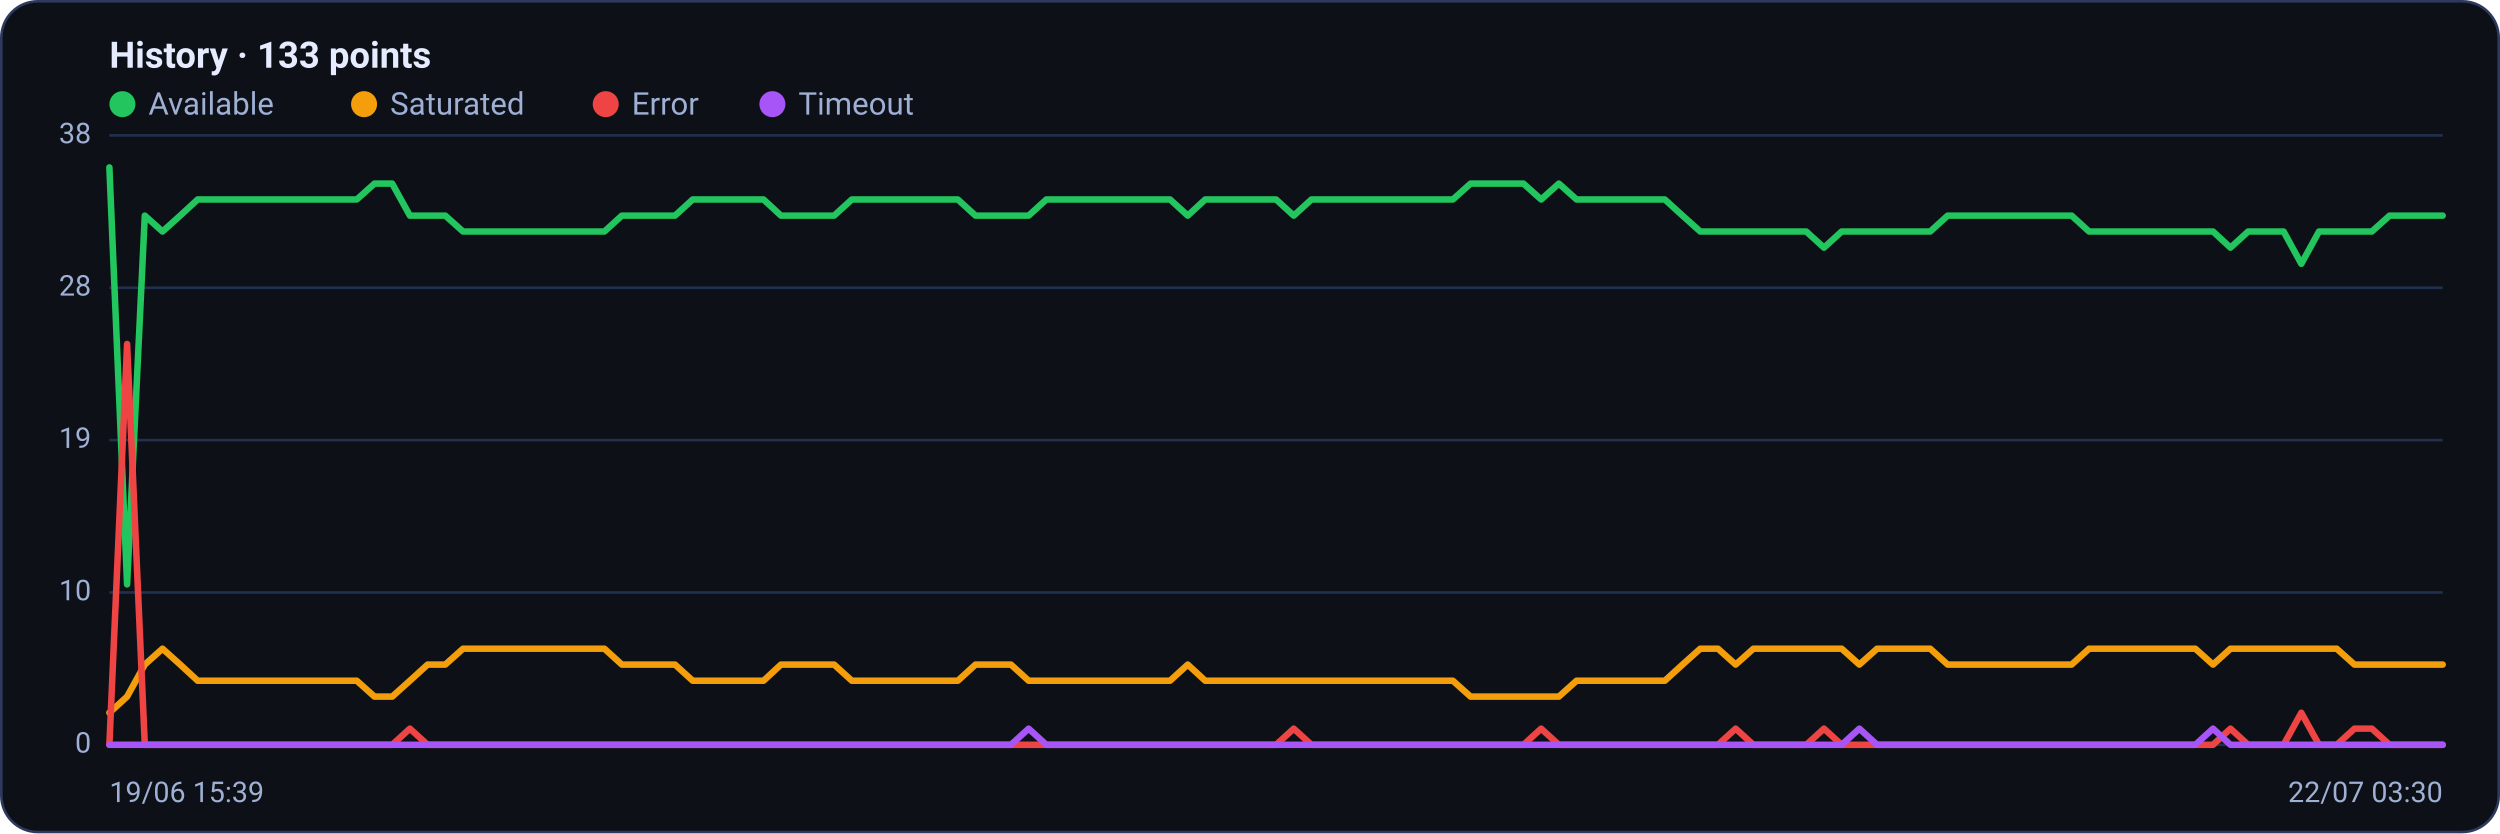
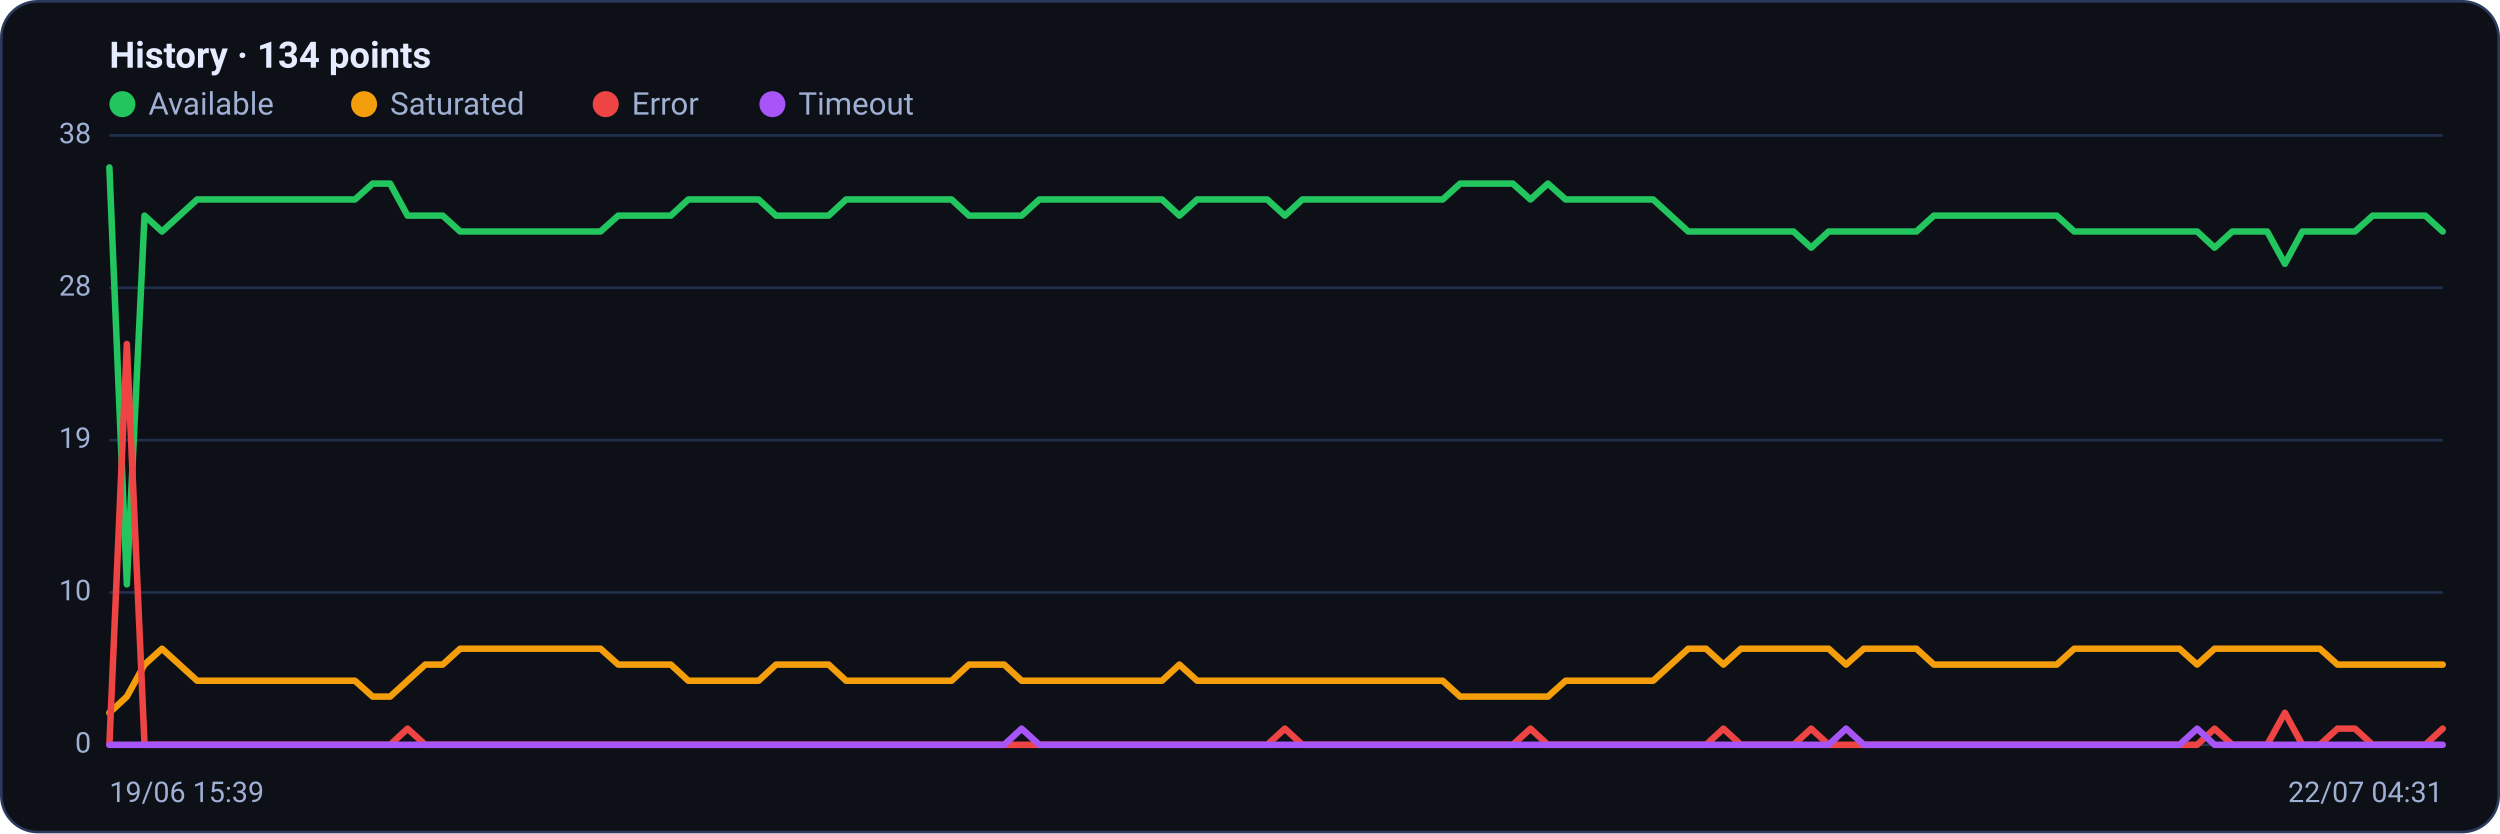
<svg xmlns="http://www.w3.org/2000/svg" viewBox="0 0 960 320" width="960" height="320" font-family="Segoe UI, system-ui, -apple-system, Roboto, Helvetica, Arial, sans-serif" role="img" aria-label="Availability history per region">
  <rect x="0.5" y="0.5" width="959" height="319" rx="14" fill="#0d1117" stroke="#2c3a5e" />
-   <text x="42" y="26" font-size="14" font-weight="600" fill="#e6ecff">History · 133 points</text>
+   <text x="42" y="26" font-size="14" font-weight="600" fill="#e6ecff">History · 134 points</text>
  <circle cx="47" cy="40" r="5" fill="#22c55e" />
  <text x="57" y="44" font-size="12" fill="#9fb0d4">Available</text>
  <circle cx="139.8" cy="40" r="5" fill="#f59e0b" />
  <text x="149.8" y="44" font-size="12" fill="#9fb0d4">Saturated</text>
  <circle cx="232.6" cy="40" r="5" fill="#ef4444" />
  <text x="242.6" y="44" font-size="12" fill="#9fb0d4">Error</text>
  <circle cx="296.6" cy="40" r="5" fill="#a855f7" />
  <text x="306.6" y="44" font-size="12" fill="#9fb0d4">Timeout</text>
  <line x1="42" y1="286.0" x2="938" y2="286.0" stroke="#21304f" stroke-width="1" />
  <text x="35" y="289.0" text-anchor="end" font-size="11" fill="#9fb0d4">0</text>
  <line x1="42" y1="227.5" x2="938" y2="227.5" stroke="#21304f" stroke-width="1" />
  <text x="35" y="230.5" text-anchor="end" font-size="11" fill="#9fb0d4">10</text>
  <line x1="42" y1="169.0" x2="938" y2="169.0" stroke="#21304f" stroke-width="1" />
  <text x="35" y="172.0" text-anchor="end" font-size="11" fill="#9fb0d4">19</text>
  <line x1="42" y1="110.5" x2="938" y2="110.5" stroke="#21304f" stroke-width="1" />
  <text x="35" y="113.5" text-anchor="end" font-size="11" fill="#9fb0d4">28</text>
  <line x1="42" y1="52.0" x2="938" y2="52.0" stroke="#21304f" stroke-width="1" />
  <text x="35" y="55.0" text-anchor="end" font-size="11" fill="#9fb0d4">38</text>
-   <polyline fill="none" stroke="#22c55e" stroke-width="2.5" stroke-linejoin="round" stroke-linecap="round" points="42.0,64.3 48.8,224.4 55.6,82.8 62.4,88.9 69.2,82.8 75.9,76.6 82.7,76.6 89.5,76.6 96.3,76.6 103.1,76.6 109.9,76.6 116.7,76.6 123.5,76.6 130.2,76.6 137.0,76.6 143.8,70.5 150.6,70.5 157.4,82.8 164.2,82.8 171.0,82.8 177.8,88.9 184.5,88.9 191.3,88.9 198.1,88.9 204.9,88.9 211.7,88.9 218.5,88.9 225.3,88.9 232.1,88.9 238.8,82.8 245.6,82.8 252.4,82.8 259.2,82.8 266.0,76.6 272.8,76.6 279.6,76.6 286.4,76.6 293.2,76.6 299.9,82.8 306.7,82.8 313.5,82.8 320.3,82.8 327.1,76.6 333.9,76.6 340.7,76.6 347.5,76.6 354.2,76.6 361.0,76.6 367.8,76.6 374.6,82.8 381.4,82.8 388.2,82.8 395.0,82.8 401.8,76.6 408.5,76.6 415.3,76.6 422.1,76.6 428.9,76.6 435.7,76.6 442.5,76.6 449.3,76.6 456.1,82.8 462.8,76.6 469.6,76.6 476.4,76.6 483.2,76.6 490.0,76.6 496.8,82.8 503.6,76.6 510.4,76.6 517.2,76.6 523.9,76.6 530.7,76.6 537.5,76.6 544.3,76.6 551.1,76.6 557.9,76.6 564.7,70.5 571.5,70.5 578.2,70.5 585.0,70.5 591.8,76.6 598.6,70.5 605.4,76.6 612.2,76.6 619.0,76.6 625.8,76.6 632.5,76.6 639.3,76.6 646.1,82.8 652.9,88.9 659.7,88.9 666.5,88.9 673.3,88.9 680.1,88.9 686.8,88.9 693.6,88.9 700.4,95.1 707.2,88.9 714.0,88.9 720.8,88.9 727.6,88.9 734.4,88.9 741.2,88.9 747.9,82.8 754.7,82.8 761.5,82.8 768.3,82.8 775.1,82.8 781.9,82.8 788.7,82.8 795.5,82.8 802.2,88.9 809.0,88.9 815.8,88.9 822.6,88.9 829.4,88.9 836.2,88.9 843.0,88.9 849.8,88.9 856.5,95.1 863.3,88.9 870.1,88.9 876.9,88.9 883.7,101.3 890.5,88.9 897.3,88.9 904.1,88.9 910.8,88.9 917.6,82.8 924.4,82.8 931.2,82.8 938.0,82.8" />
-   <polyline fill="none" stroke="#f59e0b" stroke-width="2.5" stroke-linejoin="round" stroke-linecap="round" points="42.0,273.7 48.8,267.5 55.6,255.2 62.4,249.1 69.2,255.2 75.9,261.4 82.7,261.4 89.5,261.4 96.3,261.4 103.1,261.4 109.9,261.4 116.7,261.4 123.5,261.4 130.2,261.4 137.0,261.4 143.8,267.5 150.6,267.5 157.4,261.4 164.2,255.2 171.0,255.2 177.8,249.1 184.5,249.1 191.3,249.1 198.1,249.1 204.9,249.1 211.7,249.1 218.5,249.1 225.3,249.1 232.1,249.1 238.8,255.2 245.6,255.2 252.4,255.2 259.2,255.2 266.0,261.4 272.8,261.4 279.6,261.4 286.4,261.4 293.2,261.4 299.9,255.2 306.7,255.2 313.5,255.2 320.3,255.2 327.1,261.4 333.9,261.4 340.7,261.4 347.5,261.4 354.2,261.4 361.0,261.4 367.8,261.4 374.6,255.2 381.4,255.2 388.2,255.2 395.0,261.4 401.8,261.4 408.5,261.4 415.3,261.4 422.1,261.4 428.9,261.4 435.7,261.4 442.5,261.4 449.3,261.4 456.1,255.2 462.8,261.4 469.6,261.4 476.4,261.4 483.2,261.4 490.0,261.4 496.8,261.4 503.6,261.4 510.4,261.4 517.2,261.4 523.9,261.4 530.7,261.4 537.5,261.4 544.3,261.4 551.1,261.4 557.9,261.4 564.7,267.5 571.5,267.5 578.2,267.5 585.0,267.5 591.8,267.5 598.6,267.5 605.4,261.4 612.2,261.4 619.0,261.4 625.8,261.4 632.5,261.4 639.3,261.4 646.1,255.2 652.9,249.1 659.7,249.1 666.5,255.2 673.3,249.1 680.1,249.1 686.8,249.1 693.6,249.1 700.4,249.1 707.2,249.1 714.0,255.2 720.8,249.1 727.6,249.1 734.4,249.1 741.2,249.1 747.9,255.2 754.7,255.2 761.5,255.2 768.3,255.2 775.1,255.2 781.9,255.2 788.7,255.2 795.5,255.2 802.2,249.1 809.0,249.1 815.8,249.1 822.6,249.1 829.4,249.1 836.2,249.1 843.0,249.1 849.8,255.2 856.5,249.1 863.3,249.1 870.1,249.1 876.9,249.1 883.7,249.1 890.5,249.1 897.3,249.1 904.1,255.2 910.8,255.2 917.6,255.2 924.4,255.2 931.2,255.2 938.0,255.2" />
-   <polyline fill="none" stroke="#ef4444" stroke-width="2.5" stroke-linejoin="round" stroke-linecap="round" points="42.0,286.0 48.8,132.1 55.6,286.0 62.4,286.0 69.2,286.0 75.9,286.0 82.7,286.0 89.5,286.0 96.3,286.0 103.1,286.0 109.9,286.0 116.7,286.0 123.5,286.0 130.2,286.0 137.0,286.0 143.8,286.0 150.6,286.0 157.4,279.8 164.2,286.0 171.0,286.0 177.8,286.0 184.5,286.0 191.3,286.0 198.1,286.0 204.9,286.0 211.7,286.0 218.5,286.0 225.3,286.0 232.1,286.0 238.8,286.0 245.6,286.0 252.4,286.0 259.2,286.0 266.0,286.0 272.8,286.0 279.6,286.0 286.4,286.0 293.2,286.0 299.9,286.0 306.7,286.0 313.5,286.0 320.3,286.0 327.1,286.0 333.9,286.0 340.7,286.0 347.5,286.0 354.2,286.0 361.0,286.0 367.8,286.0 374.6,286.0 381.4,286.0 388.2,286.0 395.0,286.0 401.8,286.0 408.5,286.0 415.3,286.0 422.1,286.0 428.9,286.0 435.7,286.0 442.5,286.0 449.3,286.0 456.1,286.0 462.8,286.0 469.6,286.0 476.4,286.0 483.2,286.0 490.0,286.0 496.8,279.8 503.6,286.0 510.4,286.0 517.2,286.0 523.9,286.0 530.7,286.0 537.5,286.0 544.3,286.0 551.1,286.0 557.9,286.0 564.7,286.0 571.5,286.0 578.2,286.0 585.0,286.0 591.8,279.8 598.6,286.0 605.4,286.0 612.2,286.0 619.0,286.0 625.8,286.0 632.5,286.0 639.3,286.0 646.1,286.0 652.9,286.0 659.7,286.0 666.5,279.8 673.3,286.0 680.1,286.0 686.8,286.0 693.6,286.0 700.4,279.8 707.2,286.0 714.0,286.0 720.8,286.0 727.6,286.0 734.4,286.0 741.2,286.0 747.9,286.0 754.7,286.0 761.5,286.0 768.3,286.0 775.1,286.0 781.9,286.0 788.7,286.0 795.5,286.0 802.2,286.0 809.0,286.0 815.8,286.0 822.6,286.0 829.4,286.0 836.2,286.0 843.0,286.0 849.8,286.0 856.5,279.8 863.3,286.0 870.1,286.0 876.9,286.0 883.7,273.7 890.5,286.0 897.3,286.0 904.1,279.8 910.8,279.8 917.6,286.0 924.4,286.0 931.2,286.0 938.0,286.0" />
-   <polyline fill="none" stroke="#a855f7" stroke-width="2.5" stroke-linejoin="round" stroke-linecap="round" points="42.0,286.0 48.8,286.0 55.6,286.0 62.4,286.0 69.2,286.0 75.9,286.0 82.7,286.0 89.5,286.0 96.3,286.0 103.1,286.0 109.9,286.0 116.7,286.0 123.5,286.0 130.2,286.0 137.0,286.0 143.8,286.0 150.6,286.0 157.4,286.0 164.2,286.0 171.0,286.0 177.8,286.0 184.5,286.0 191.3,286.0 198.1,286.0 204.9,286.0 211.7,286.0 218.5,286.0 225.3,286.0 232.1,286.0 238.8,286.0 245.6,286.0 252.4,286.0 259.2,286.0 266.0,286.0 272.8,286.0 279.6,286.0 286.4,286.0 293.2,286.0 299.9,286.0 306.7,286.0 313.5,286.0 320.3,286.0 327.1,286.0 333.9,286.0 340.7,286.0 347.5,286.0 354.2,286.0 361.0,286.0 367.8,286.0 374.6,286.0 381.4,286.0 388.2,286.0 395.0,279.8 401.8,286.0 408.5,286.0 415.3,286.0 422.1,286.0 428.9,286.0 435.7,286.0 442.5,286.0 449.3,286.0 456.1,286.0 462.8,286.0 469.6,286.0 476.4,286.0 483.2,286.0 490.0,286.0 496.8,286.0 503.6,286.0 510.4,286.0 517.2,286.0 523.9,286.0 530.7,286.0 537.5,286.0 544.3,286.0 551.1,286.0 557.9,286.0 564.7,286.0 571.5,286.0 578.2,286.0 585.0,286.0 591.8,286.0 598.6,286.0 605.4,286.0 612.2,286.0 619.0,286.0 625.8,286.0 632.5,286.0 639.3,286.0 646.1,286.0 652.9,286.0 659.7,286.0 666.5,286.0 673.3,286.0 680.1,286.0 686.8,286.0 693.6,286.0 700.4,286.0 707.2,286.0 714.0,279.8 720.8,286.0 727.6,286.0 734.4,286.0 741.2,286.0 747.9,286.0 754.7,286.0 761.5,286.0 768.3,286.0 775.1,286.0 781.9,286.0 788.7,286.0 795.5,286.0 802.2,286.0 809.0,286.0 815.8,286.0 822.6,286.0 829.4,286.0 836.2,286.0 843.0,286.0 849.8,279.8 856.5,286.0 863.3,286.0 870.1,286.0 876.9,286.0 883.7,286.0 890.5,286.0 897.3,286.0 904.1,286.0 910.8,286.0 917.6,286.0 924.4,286.0 931.2,286.0 938.0,286.0" />
+   <polyline fill="none" stroke="#22c55e" stroke-width="2.5" stroke-linejoin="round" stroke-linecap="round" points="42.0,64.3 48.7,224.4 55.5,82.8 62.2,88.9 68.9,82.8 75.7,76.6 82.4,76.6 89.2,76.6 95.9,76.6 102.6,76.6 109.4,76.6 116.1,76.6 122.8,76.6 129.6,76.6 136.3,76.6 143.1,70.5 149.8,70.5 156.5,82.8 163.3,82.8 170.0,82.8 176.7,88.9 183.5,88.9 190.2,88.9 196.9,88.9 203.7,88.9 210.4,88.9 217.2,88.9 223.9,88.9 230.6,88.9 237.4,82.8 244.1,82.8 250.8,82.8 257.6,82.8 264.3,76.6 271.1,76.6 277.8,76.6 284.5,76.6 291.3,76.6 298.0,82.8 304.7,82.8 311.5,82.8 318.2,82.8 324.9,76.6 331.7,76.6 338.4,76.6 345.2,76.6 351.9,76.6 358.6,76.6 365.4,76.6 372.1,82.8 378.8,82.8 385.6,82.8 392.3,82.8 399.1,76.6 405.8,76.6 412.5,76.6 419.3,76.6 426.0,76.6 432.7,76.6 439.5,76.6 446.2,76.6 452.9,82.8 459.7,76.6 466.4,76.6 473.2,76.6 479.9,76.6 486.6,76.6 493.4,82.8 500.1,76.6 506.8,76.6 513.6,76.6 520.3,76.6 527.1,76.6 533.8,76.6 540.5,76.6 547.3,76.6 554.0,76.6 560.7,70.5 567.5,70.5 574.2,70.5 580.9,70.5 587.7,76.6 594.4,70.5 601.2,76.6 607.9,76.6 614.6,76.6 621.4,76.6 628.1,76.6 634.8,76.6 641.6,82.8 648.3,88.9 655.1,88.9 661.8,88.9 668.5,88.9 675.3,88.9 682.0,88.9 688.7,88.9 695.5,95.1 702.2,88.9 708.9,88.9 715.7,88.9 722.4,88.9 729.2,88.9 735.9,88.9 742.6,82.8 749.4,82.8 756.1,82.8 762.8,82.8 769.6,82.8 776.3,82.8 783.1,82.8 789.8,82.8 796.5,88.9 803.3,88.9 810.0,88.9 816.7,88.9 823.5,88.9 830.2,88.9 836.9,88.9 843.7,88.9 850.4,95.1 857.2,88.9 863.9,88.9 870.6,88.9 877.4,101.3 884.1,88.9 890.8,88.9 897.6,88.9 904.3,88.9 911.1,82.8 917.8,82.8 924.5,82.8 931.3,82.8 938.0,88.9" />
+   <polyline fill="none" stroke="#f59e0b" stroke-width="2.5" stroke-linejoin="round" stroke-linecap="round" points="42.0,273.7 48.7,267.5 55.5,255.2 62.2,249.1 68.9,255.2 75.7,261.4 82.4,261.4 89.2,261.4 95.9,261.4 102.6,261.4 109.4,261.4 116.1,261.4 122.8,261.4 129.6,261.4 136.3,261.4 143.1,267.5 149.8,267.5 156.5,261.4 163.3,255.2 170.0,255.2 176.7,249.1 183.5,249.1 190.2,249.1 196.9,249.1 203.7,249.1 210.4,249.1 217.2,249.1 223.9,249.1 230.6,249.1 237.4,255.2 244.1,255.2 250.8,255.2 257.6,255.2 264.3,261.4 271.1,261.4 277.8,261.4 284.5,261.4 291.3,261.4 298.0,255.2 304.7,255.2 311.5,255.2 318.2,255.2 324.9,261.4 331.7,261.4 338.4,261.4 345.2,261.4 351.9,261.4 358.6,261.4 365.4,261.4 372.1,255.2 378.8,255.2 385.6,255.2 392.3,261.4 399.1,261.4 405.8,261.4 412.5,261.4 419.3,261.4 426.0,261.4 432.7,261.4 439.5,261.4 446.2,261.4 452.9,255.2 459.7,261.4 466.4,261.4 473.2,261.4 479.9,261.4 486.6,261.4 493.4,261.4 500.1,261.4 506.8,261.4 513.6,261.4 520.3,261.4 527.1,261.4 533.8,261.4 540.5,261.4 547.3,261.4 554.0,261.4 560.7,267.5 567.5,267.5 574.2,267.5 580.9,267.5 587.7,267.5 594.4,267.5 601.2,261.4 607.9,261.4 614.6,261.4 621.4,261.4 628.1,261.4 634.8,261.4 641.6,255.2 648.3,249.1 655.1,249.1 661.8,255.2 668.5,249.1 675.3,249.1 682.0,249.1 688.7,249.1 695.5,249.1 702.2,249.1 708.9,255.2 715.7,249.1 722.4,249.1 729.2,249.1 735.9,249.1 742.6,255.2 749.4,255.2 756.1,255.2 762.8,255.2 769.6,255.2 776.3,255.2 783.1,255.2 789.8,255.2 796.5,249.1 803.3,249.1 810.0,249.1 816.7,249.1 823.5,249.1 830.2,249.1 836.9,249.1 843.7,255.2 850.4,249.1 857.2,249.1 863.9,249.1 870.6,249.1 877.4,249.1 884.1,249.1 890.8,249.1 897.6,255.2 904.3,255.2 911.1,255.2 917.8,255.2 924.5,255.2 931.3,255.2 938.0,255.2" />
+   <polyline fill="none" stroke="#ef4444" stroke-width="2.5" stroke-linejoin="round" stroke-linecap="round" points="42.0,286.0 48.7,132.1 55.5,286.0 62.2,286.0 68.9,286.0 75.7,286.0 82.4,286.0 89.2,286.0 95.9,286.0 102.6,286.0 109.4,286.0 116.1,286.0 122.8,286.0 129.6,286.0 136.3,286.0 143.1,286.0 149.8,286.0 156.5,279.8 163.3,286.0 170.0,286.0 176.7,286.0 183.5,286.0 190.2,286.0 196.9,286.0 203.7,286.0 210.4,286.0 217.2,286.0 223.9,286.0 230.6,286.0 237.4,286.0 244.1,286.0 250.8,286.0 257.6,286.0 264.3,286.0 271.1,286.0 277.8,286.0 284.5,286.0 291.3,286.0 298.0,286.0 304.7,286.0 311.5,286.0 318.2,286.0 324.9,286.0 331.7,286.0 338.4,286.0 345.2,286.0 351.9,286.0 358.6,286.0 365.4,286.0 372.1,286.0 378.8,286.0 385.6,286.0 392.3,286.0 399.1,286.0 405.8,286.0 412.5,286.0 419.3,286.0 426.0,286.0 432.7,286.0 439.5,286.0 446.2,286.0 452.9,286.0 459.7,286.0 466.4,286.0 473.2,286.0 479.9,286.0 486.6,286.0 493.4,279.8 500.1,286.0 506.8,286.0 513.6,286.0 520.3,286.0 527.1,286.0 533.8,286.0 540.5,286.0 547.3,286.0 554.0,286.0 560.7,286.0 567.5,286.0 574.2,286.0 580.9,286.0 587.7,279.8 594.4,286.0 601.2,286.0 607.9,286.0 614.6,286.0 621.4,286.0 628.1,286.0 634.8,286.0 641.6,286.0 648.3,286.0 655.1,286.0 661.8,279.8 668.5,286.0 675.3,286.0 682.0,286.0 688.7,286.0 695.5,279.8 702.2,286.0 708.9,286.0 715.7,286.0 722.4,286.0 729.2,286.0 735.9,286.0 742.6,286.0 749.4,286.0 756.1,286.0 762.8,286.0 769.6,286.0 776.3,286.0 783.1,286.0 789.8,286.0 796.5,286.0 803.3,286.0 810.0,286.0 816.7,286.0 823.5,286.0 830.2,286.0 836.9,286.0 843.7,286.0 850.4,279.8 857.2,286.0 863.9,286.0 870.6,286.0 877.4,273.7 884.1,286.0 890.8,286.0 897.6,279.8 904.3,279.8 911.1,286.0 917.8,286.0 924.5,286.0 931.3,286.0 938.0,279.8" />
+   <polyline fill="none" stroke="#a855f7" stroke-width="2.5" stroke-linejoin="round" stroke-linecap="round" points="42.0,286.0 48.7,286.0 55.5,286.0 62.2,286.0 68.9,286.0 75.7,286.0 82.4,286.0 89.2,286.0 95.9,286.0 102.6,286.0 109.4,286.0 116.1,286.0 122.8,286.0 129.6,286.0 136.3,286.0 143.1,286.0 149.8,286.0 156.5,286.0 163.3,286.0 170.0,286.0 176.7,286.0 183.5,286.0 190.2,286.0 196.9,286.0 203.7,286.0 210.4,286.0 217.2,286.0 223.9,286.0 230.6,286.0 237.4,286.0 244.1,286.0 250.8,286.0 257.6,286.0 264.3,286.0 271.1,286.0 277.8,286.0 284.5,286.0 291.3,286.0 298.0,286.0 304.7,286.0 311.5,286.0 318.2,286.0 324.9,286.0 331.7,286.0 338.4,286.0 345.2,286.0 351.9,286.0 358.6,286.0 365.4,286.0 372.1,286.0 378.8,286.0 385.6,286.0 392.3,279.8 399.1,286.0 405.8,286.0 412.5,286.0 419.3,286.0 426.0,286.0 432.7,286.0 439.5,286.0 446.2,286.0 452.9,286.0 459.7,286.0 466.4,286.0 473.2,286.0 479.9,286.0 486.6,286.0 493.4,286.0 500.1,286.0 506.8,286.0 513.6,286.0 520.3,286.0 527.1,286.0 533.8,286.0 540.5,286.0 547.3,286.0 554.0,286.0 560.7,286.0 567.5,286.0 574.2,286.0 580.9,286.0 587.7,286.0 594.4,286.0 601.2,286.0 607.9,286.0 614.6,286.0 621.4,286.0 628.1,286.0 634.8,286.0 641.6,286.0 648.3,286.0 655.1,286.0 661.8,286.0 668.5,286.0 675.3,286.0 682.0,286.0 688.7,286.0 695.5,286.0 702.2,286.0 708.9,279.8 715.7,286.0 722.4,286.0 729.2,286.0 735.9,286.0 742.6,286.0 749.4,286.0 756.1,286.0 762.8,286.0 769.6,286.0 776.3,286.0 783.1,286.0 789.8,286.0 796.5,286.0 803.3,286.0 810.0,286.0 816.7,286.0 823.5,286.0 830.2,286.0 836.9,286.0 843.7,279.8 850.4,286.0 857.2,286.0 863.9,286.0 870.6,286.0 877.4,286.0 884.1,286.0 890.8,286.0 897.6,286.0 904.3,286.0 911.1,286.0 917.8,286.0 924.5,286.0 931.3,286.0 938.0,286.0" />
  <text x="42" y="308" font-size="11" fill="#9fb0d4">19/06 15:39</text>
-   <text x="938" y="308" text-anchor="end" font-size="11" fill="#9fb0d4">22/07 03:30</text>
+   <text x="938" y="308" text-anchor="end" font-size="11" fill="#9fb0d4">22/07 04:31</text>
</svg>
